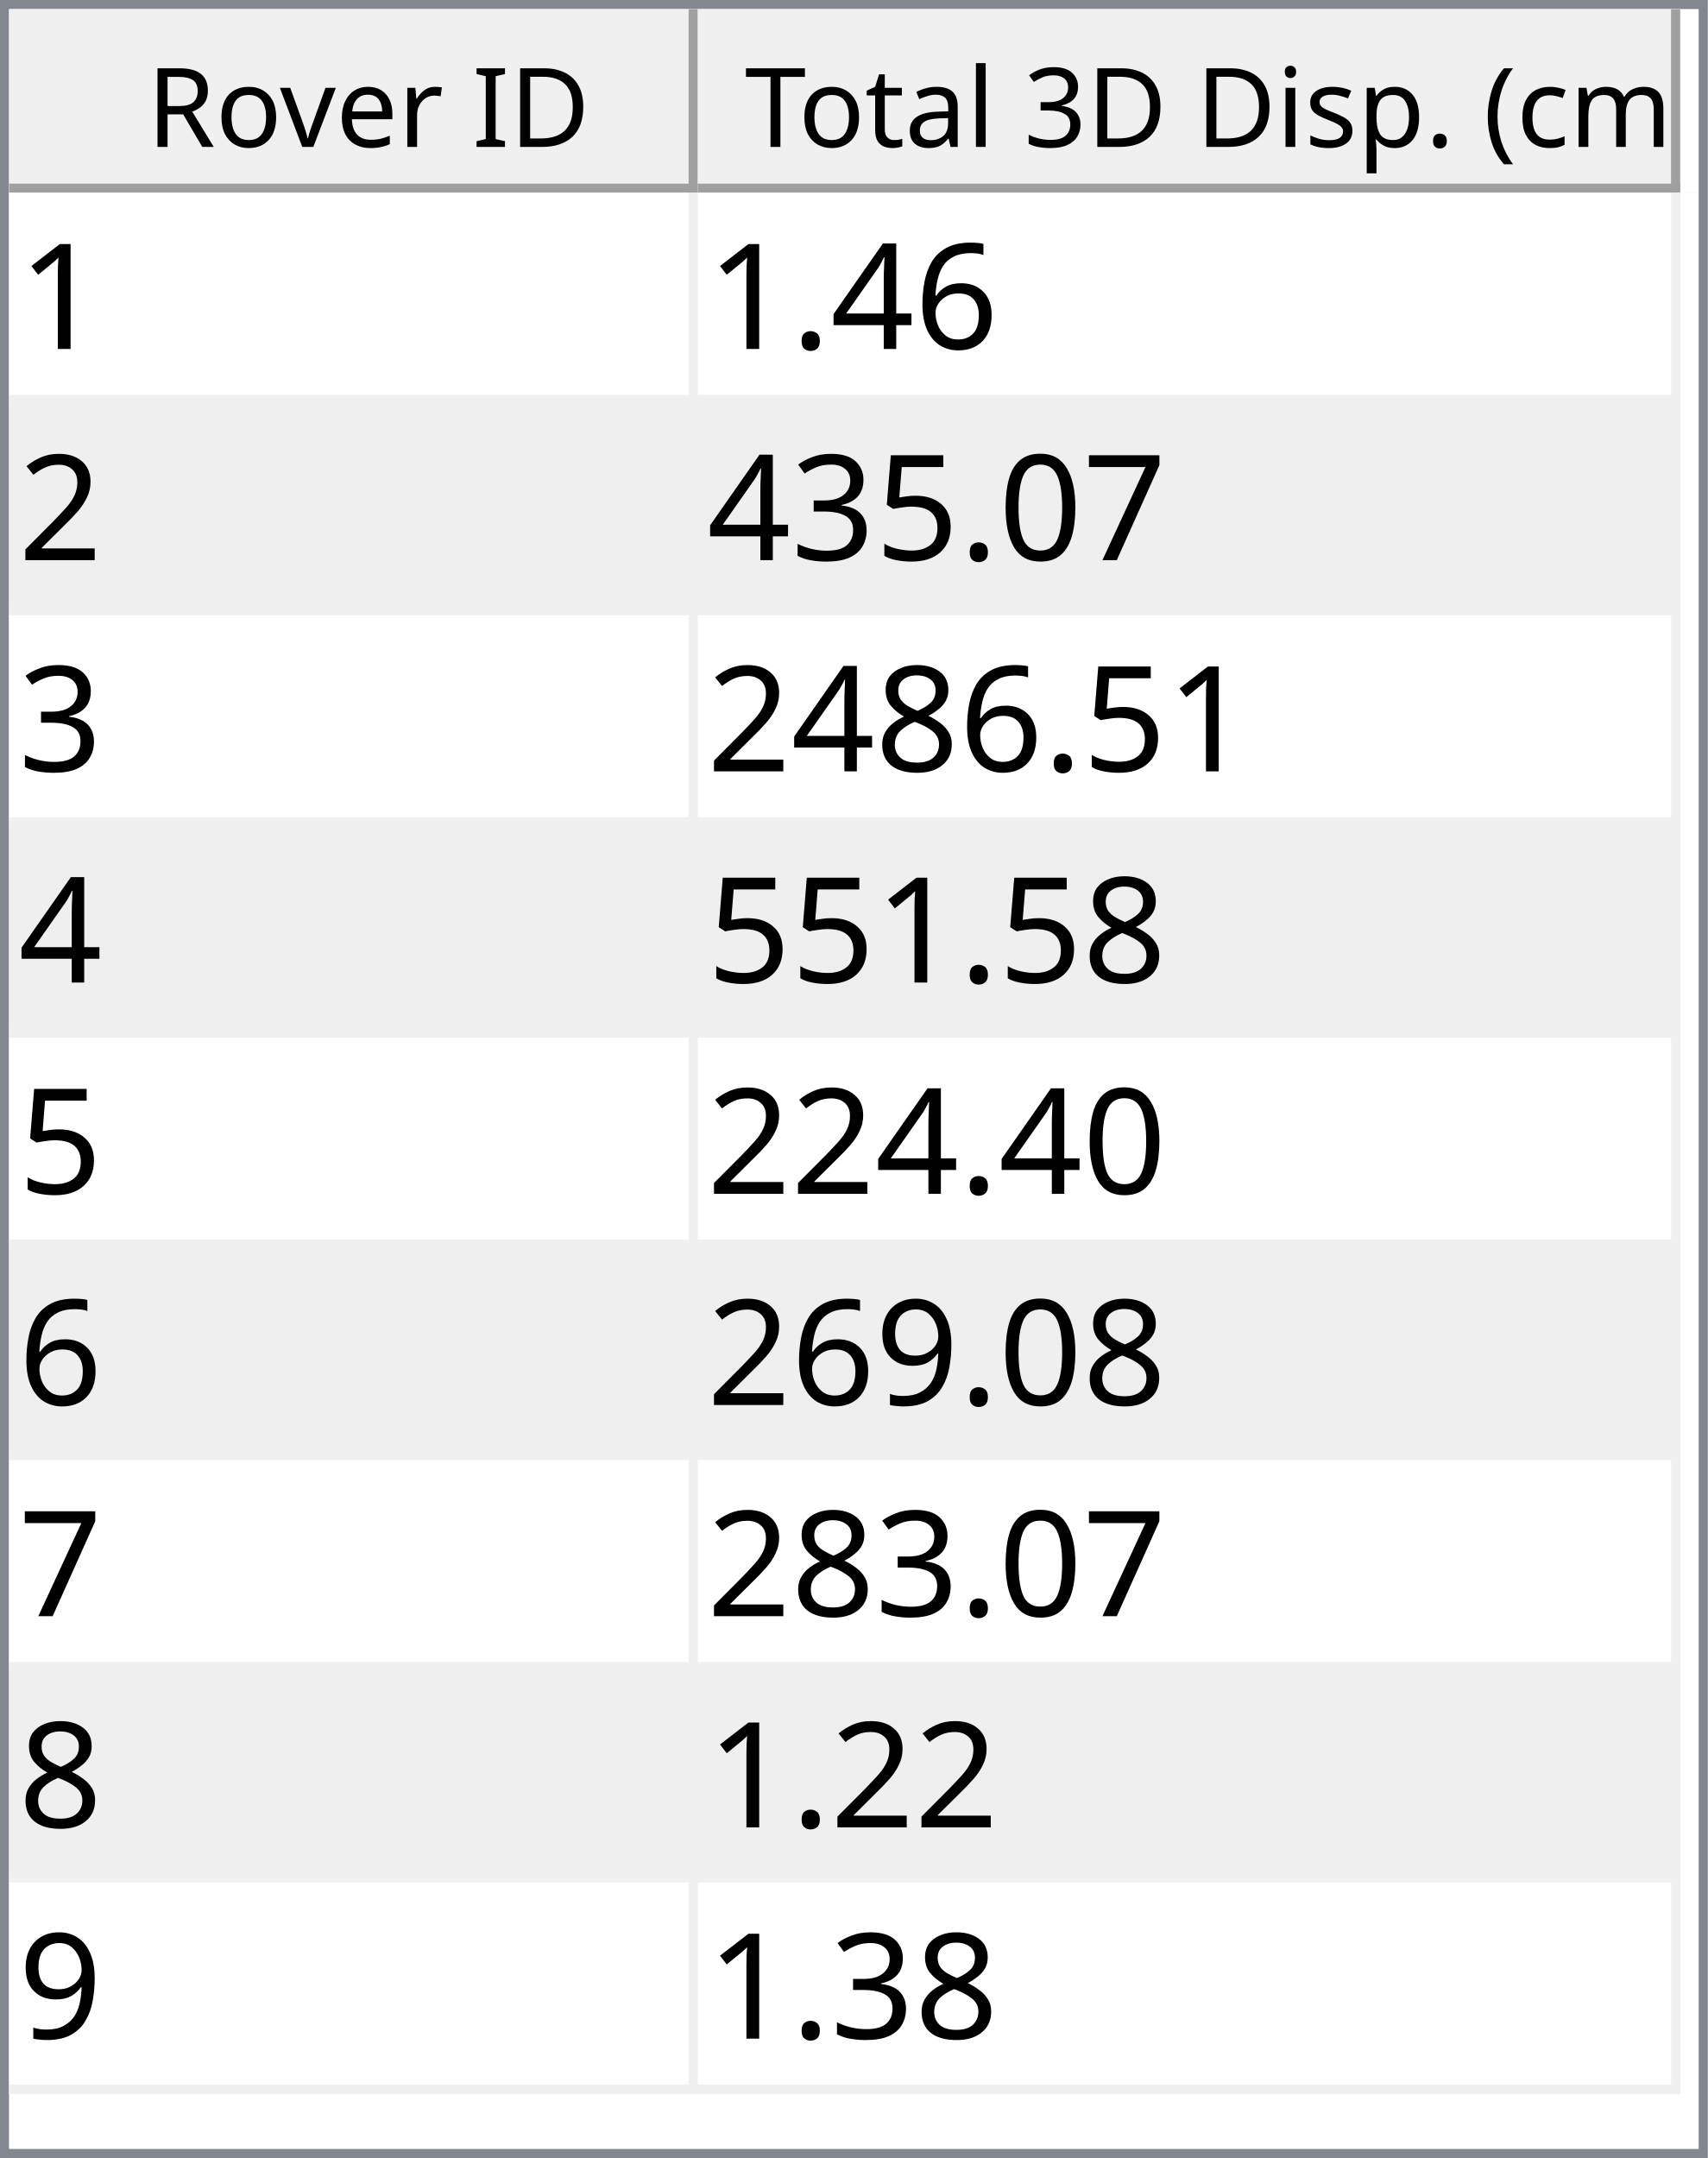
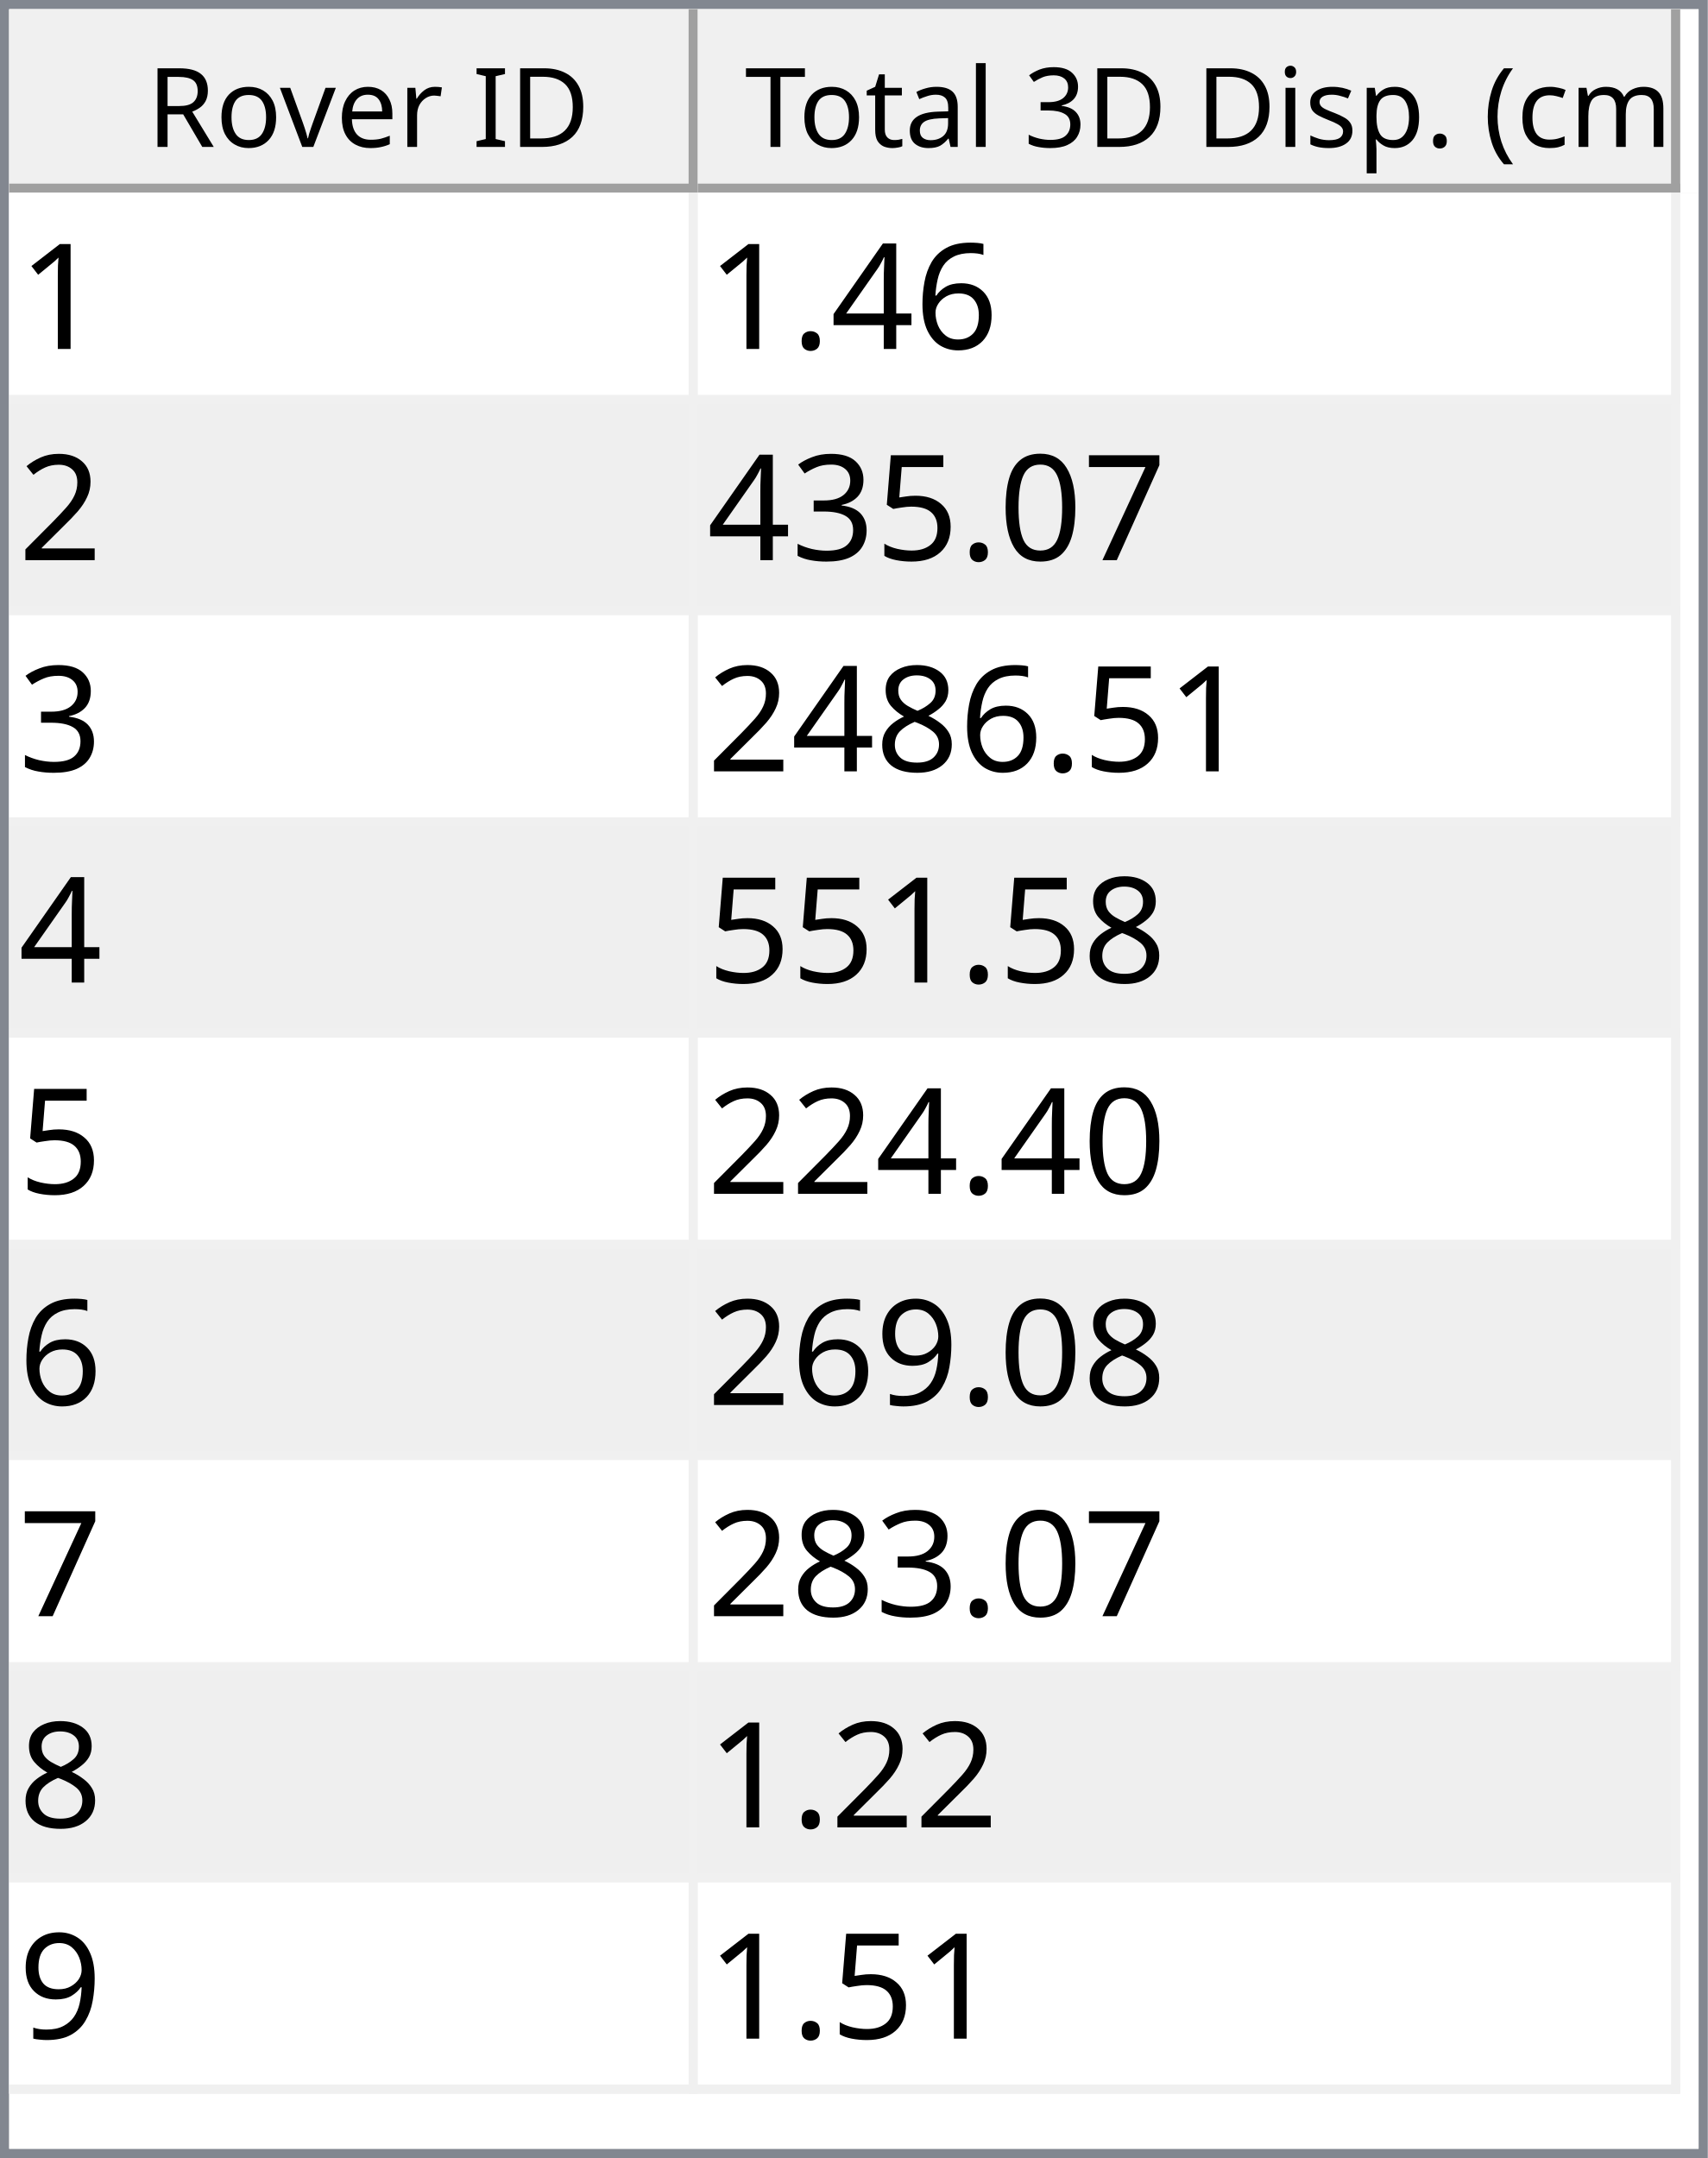
<svg xmlns="http://www.w3.org/2000/svg" style="fill-opacity:1; color-rendering:auto; color-interpolation:auto; text-rendering:auto; stroke:black; stroke-linecap:square; stroke-miterlimit:10; shape-rendering:auto; stroke-opacity:1; fill:black; stroke-dasharray:none; font-weight:normal; stroke-width:1; font-family:'Dialog'; font-style:normal; stroke-linejoin:miter; font-size:12px; stroke-dashoffset:0; image-rendering:auto;" width="186" height="235">
  <defs id="genericDefs" />
  <g>
    <defs id="defs1">
      <clipPath clipPathUnits="userSpaceOnUse" id="clipPath1">
        <path d="M0 0 L186 0 L186 235 L0 235 L0 0 Z" />
      </clipPath>
      <clipPath clipPathUnits="userSpaceOnUse" id="clipPath2">
        <path d="M0 0 L0 235 L186 235 L186 0 Z" />
      </clipPath>
      <clipPath clipPathUnits="userSpaceOnUse" id="clipPath3">
        <path d="M0 0 L0 20 L184 20 L184 0 Z" />
      </clipPath>
      <clipPath clipPathUnits="userSpaceOnUse" id="clipPath4">
        <path d="M0 0 L0 20 L75 20 L75 0 Z" />
      </clipPath>
      <clipPath clipPathUnits="userSpaceOnUse" id="clipPath5">
        <path d="M1 1 L1 19 L74 19 L74 1 Z" />
      </clipPath>
      <clipPath clipPathUnits="userSpaceOnUse" id="clipPath6">
        <path d="M0 0 L0 18 L73 18 L73 0 Z" />
      </clipPath>
      <clipPath clipPathUnits="userSpaceOnUse" id="clipPath7">
        <path d="M-0.5 -0.5 L-0.5 19.5 L74.5 19.5 L74.5 -0.5 Z" />
      </clipPath>
      <clipPath clipPathUnits="userSpaceOnUse" id="clipPath8">
        <path d="M0 0 L0 20 L107 20 L107 0 Z" />
      </clipPath>
      <clipPath clipPathUnits="userSpaceOnUse" id="clipPath9">
        <path d="M1 1 L1 19 L106 19 L106 1 Z" />
      </clipPath>
      <clipPath clipPathUnits="userSpaceOnUse" id="clipPath10">
        <path d="M0 0 L0 18 L105 18 L105 0 Z" />
      </clipPath>
      <clipPath clipPathUnits="userSpaceOnUse" id="clipPath11">
        <path d="M-0.5 -0.5 L-0.5 19.5 L106.5 19.5 L106.5 -0.5 Z" />
      </clipPath>
      <clipPath clipPathUnits="userSpaceOnUse" id="clipPath12">
        <path d="M0 0 L0 213 L184 213 L184 0 Z" />
      </clipPath>
      <clipPath clipPathUnits="userSpaceOnUse" id="clipPath13">
        <path d="M0 0 L0 207 L182 207 L182 0 Z" />
      </clipPath>
      <clipPath clipPathUnits="userSpaceOnUse" id="clipPath14">
        <path d="M-0.5 -0.5 L-0.5 206.5 L181.5 206.5 L181.5 -0.5 Z" />
      </clipPath>
      <clipPath clipPathUnits="userSpaceOnUse" id="clipPath15">
        <path d="M0 0 L0 22 L74 22 L74 0 Z" />
      </clipPath>
      <clipPath clipPathUnits="userSpaceOnUse" id="clipPath16">
        <path d="M0 0 L0 22 L106 22 L106 0 Z" />
      </clipPath>
      <font horiz-adv-x="64.551" id="font1">
        <font-face ascent="107.91" descent="25.098" units-per-em="100" style="font-style:normal; font-family:Segoe UI; font-weight:normal;" />
        <missing-glyph horiz-adv-x="64.551" d="M8.109 0 L8.109 68.266 L56.453 68.266 L56.453 0 L8.109 0 ZM15.328 7.234 L49.219 7.234 L49.219 61.031 L15.328 61.031 L15.328 7.234 Z" />
        <glyph unicode="D" horiz-adv-x="70.117" d="M9.188 0 L9.188 70.016 L28.516 70.016 Q65.531 70.016 65.531 35.891 Q65.531 19.672 55.25 9.836 Q44.969 0 27.734 0 L9.188 0 ZM17.391 62.594 L17.391 7.422 L27.828 7.422 Q41.609 7.422 49.273 14.797 Q56.938 22.172 56.938 35.688 Q56.938 62.594 28.328 62.594 L17.391 62.594 Z" />
        <glyph unicode="I" horiz-adv-x="26.611" d="M17.391 0 L9.188 0 L9.188 70.016 L17.391 70.016 L17.391 0 Z" />
        <glyph unicode=" " horiz-adv-x="27.393" d="" />
        <glyph unicode="r" horiz-adv-x="34.766" d="M34.188 41.891 Q32.078 43.5 28.125 43.5 Q23 43.5 19.555 38.672 Q16.109 33.844 16.109 25.484 L16.109 0 L8.109 0 L8.109 50 L16.109 50 L16.109 39.703 L16.312 39.703 Q18.016 44.969 21.531 47.922 Q25.047 50.875 29.391 50.875 Q32.516 50.875 34.188 50.203 L34.188 41.891 Z" />
        <glyph unicode="e" horiz-adv-x="52.295" d="M48.297 23 L12.984 23 Q13.188 14.656 17.484 10.109 Q21.781 5.562 29.297 5.562 Q37.75 5.562 44.828 11.141 L44.828 3.609 Q38.234 -1.172 27.391 -1.172 Q16.797 -1.172 10.742 5.641 Q4.688 12.453 4.688 24.812 Q4.688 36.469 11.305 43.82 Q17.922 51.172 27.734 51.172 Q37.547 51.172 42.922 44.828 Q48.297 38.484 48.297 27.203 L48.297 23 ZM40.094 29.781 Q40.047 36.719 36.75 40.578 Q33.453 44.438 27.594 44.438 Q21.922 44.438 17.969 40.383 Q14.016 36.328 13.094 29.781 L40.094 29.781 Z" />
        <glyph unicode="v" horiz-adv-x="47.9" d="M47.406 50 L27.484 0 L19.625 0 L0.688 50 L9.469 50 L22.172 13.672 Q23.578 9.672 23.922 6.688 L24.125 6.688 Q24.609 10.453 25.688 13.484 L38.969 50 L47.406 50 Z" />
        <glyph unicode="o" horiz-adv-x="58.594" d="M29 -1.172 Q17.922 -1.172 11.305 5.836 Q4.688 12.844 4.688 24.422 Q4.688 37.016 11.57 44.094 Q18.453 51.172 30.172 51.172 Q41.359 51.172 47.633 44.289 Q53.906 37.406 53.906 25.203 Q53.906 13.234 47.141 6.031 Q40.375 -1.172 29 -1.172 ZM29.594 44.438 Q21.875 44.438 17.383 39.188 Q12.891 33.938 12.891 24.703 Q12.891 15.828 17.43 10.695 Q21.969 5.562 29.594 5.562 Q37.359 5.562 41.531 10.594 Q45.703 15.625 45.703 24.906 Q45.703 34.281 41.531 39.359 Q37.359 44.438 29.594 44.438 Z" />
        <glyph unicode="R" horiz-adv-x="59.814" d="M59.375 0 L49.609 0 L37.891 19.625 Q36.281 22.359 34.766 24.289 Q33.25 26.219 31.664 27.438 Q30.078 28.656 28.25 29.219 Q26.422 29.781 24.125 29.781 L17.391 29.781 L17.391 0 L9.188 0 L9.188 70.016 L30.078 70.016 Q34.672 70.016 38.555 68.867 Q42.438 67.719 45.289 65.375 Q48.141 63.031 49.758 59.547 Q51.375 56.062 51.375 51.375 Q51.375 47.703 50.273 44.656 Q49.172 41.609 47.148 39.211 Q45.125 36.812 42.266 35.133 Q39.406 33.453 35.844 32.516 L35.844 32.328 Q37.594 31.547 38.891 30.547 Q40.188 29.547 41.359 28.18 Q42.531 26.812 43.68 25.078 Q44.828 23.344 46.234 21.047 L59.375 0 ZM17.391 62.594 L17.391 37.203 L28.516 37.203 Q31.594 37.203 34.203 38.133 Q36.812 39.062 38.719 40.797 Q40.625 42.531 41.703 45.047 Q42.781 47.562 42.781 50.688 Q42.781 56.297 39.141 59.445 Q35.5 62.594 28.609 62.594 L17.391 62.594 Z" />
        <glyph unicode=")" horiz-adv-x="30.176" d="M8.297 -15.922 L1.172 -15.922 Q16.406 2.344 16.406 26.812 Q16.406 51.469 1.078 70.016 L8.297 70.016 Q23.531 52.156 23.531 26.703 Q23.531 1.375 8.297 -15.922 Z" />
        <glyph unicode="m" horiz-adv-x="86.133" d="M79.109 0 L71.094 0 L71.094 28.719 Q71.094 37.016 68.531 40.727 Q65.969 44.438 59.906 44.438 Q54.781 44.438 51.195 39.75 Q47.609 35.062 47.609 28.516 L47.609 0 L39.594 0 L39.594 29.688 Q39.594 44.438 28.219 44.438 Q22.953 44.438 19.531 40.016 Q16.109 35.594 16.109 28.516 L16.109 0 L8.109 0 L8.109 50 L16.109 50 L16.109 42.094 L16.312 42.094 Q21.625 51.172 31.844 51.172 Q36.969 51.172 40.773 48.312 Q44.578 45.453 46 40.828 Q51.562 51.172 62.594 51.172 Q79.109 51.172 79.109 30.812 L79.109 0 Z" />
        <glyph unicode="c" horiz-adv-x="46.191" d="M42.188 2.297 Q36.422 -1.172 28.516 -1.172 Q17.828 -1.172 11.258 5.789 Q4.688 12.75 4.688 23.828 Q4.688 36.188 11.766 43.68 Q18.844 51.172 30.672 51.172 Q37.25 51.172 42.281 48.734 L42.281 40.531 Q36.719 44.438 30.375 44.438 Q22.703 44.438 17.797 38.945 Q12.891 33.453 12.891 24.516 Q12.891 15.719 17.508 10.641 Q22.125 5.562 29.891 5.562 Q36.422 5.562 42.188 9.906 L42.188 2.297 Z" />
        <glyph unicode="(" horiz-adv-x="30.176" d="M29.109 -15.922 L21.969 -15.922 Q6.844 1.375 6.844 26.703 Q6.844 52.156 21.969 70.016 L29.203 70.016 Q13.875 51.469 13.875 26.812 Q13.875 2.344 29.109 -15.922 Z" />
        <glyph unicode="." horiz-adv-x="21.68" d="M10.891 -1.078 Q8.641 -1.078 7.055 0.539 Q5.469 2.156 5.469 4.391 Q5.469 6.641 7.055 8.273 Q8.641 9.906 10.891 9.906 Q13.188 9.906 14.797 8.273 Q16.406 6.641 16.406 4.391 Q16.406 2.156 14.797 0.539 Q13.188 -1.078 10.891 -1.078 Z" />
        <glyph unicode="p" horiz-adv-x="58.789" d="M16.312 7.234 L16.109 7.234 L16.109 -23 L8.109 -23 L8.109 50 L16.109 50 L16.109 41.219 L16.312 41.219 Q22.219 51.172 33.594 51.172 Q43.266 51.172 48.688 44.461 Q54.109 37.75 54.109 26.469 Q54.109 13.922 48 6.375 Q41.891 -1.172 31.297 -1.172 Q21.578 -1.172 16.312 7.234 ZM16.109 27.391 L16.109 20.406 Q16.109 14.203 20.141 9.883 Q24.172 5.562 30.375 5.562 Q37.641 5.562 41.773 11.133 Q45.906 16.703 45.906 26.609 Q45.906 34.969 42.047 39.703 Q38.188 44.438 31.594 44.438 Q24.609 44.438 20.359 39.578 Q16.109 34.719 16.109 27.391 Z" />
        <glyph unicode="s" horiz-adv-x="42.432" d="M5.078 1.812 L5.078 10.406 Q11.625 5.562 19.484 5.562 Q30.031 5.562 30.031 12.594 Q30.031 14.594 29.125 15.992 Q28.219 17.391 26.68 18.461 Q25.141 19.531 23.07 20.383 Q21 21.234 18.609 22.172 Q15.281 23.484 12.766 24.828 Q10.25 26.172 8.57 27.859 Q6.891 29.547 6.031 31.695 Q5.172 33.844 5.172 36.719 Q5.172 40.234 6.789 42.945 Q8.406 45.656 11.086 47.484 Q13.766 49.312 17.211 50.242 Q20.656 51.172 24.312 51.172 Q30.812 51.172 35.938 48.922 L35.938 40.828 Q30.422 44.438 23.25 44.438 Q21 44.438 19.195 43.922 Q17.391 43.406 16.094 42.477 Q14.797 41.547 14.086 40.258 Q13.375 38.969 13.375 37.406 Q13.375 35.453 14.086 34.133 Q14.797 32.812 16.164 31.789 Q17.531 30.766 19.484 29.938 Q21.438 29.109 23.922 28.125 Q27.25 26.859 29.883 25.516 Q32.516 24.172 34.375 22.484 Q36.234 20.797 37.234 18.602 Q38.234 16.406 38.234 13.375 Q38.234 9.672 36.602 6.938 Q34.969 4.203 32.234 2.398 Q29.5 0.594 25.93 -0.289 Q22.359 -1.172 18.453 -1.172 Q10.75 -1.172 5.078 1.812 Z" />
        <glyph unicode="i" horiz-adv-x="24.219" d="M12.203 62.703 Q10.062 62.703 8.547 64.164 Q7.031 65.625 7.031 67.875 Q7.031 70.125 8.547 71.609 Q10.062 73.094 12.203 73.094 Q14.406 73.094 15.945 71.609 Q17.484 70.125 17.484 67.875 Q17.484 65.719 15.945 64.211 Q14.406 62.703 12.203 62.703 ZM16.109 0 L8.109 0 L8.109 50 L16.109 50 L16.109 0 Z" />
        <glyph unicode="3" horiz-adv-x="53.906" d="M46.531 19.828 Q46.531 15.094 44.75 11.211 Q42.969 7.328 39.719 4.57 Q36.469 1.812 31.93 0.297 Q27.391 -1.219 21.922 -1.219 Q11.922 -1.219 6 2.594 L6 11.188 Q13.094 5.609 22.219 5.609 Q25.875 5.609 28.828 6.539 Q31.781 7.469 33.906 9.227 Q36.031 10.984 37.18 13.477 Q38.328 15.969 38.328 19.094 Q38.328 32.812 18.797 32.812 L12.984 32.812 L12.984 39.594 L18.5 39.594 Q35.797 39.594 35.797 52.484 Q35.797 64.406 22.609 64.406 Q15.188 64.406 8.688 59.422 L8.688 67.188 Q15.375 71.188 24.609 71.188 Q29 71.188 32.57 69.969 Q36.141 68.75 38.68 66.555 Q41.219 64.359 42.609 61.281 Q44 58.203 44 54.5 Q44 40.672 30.031 36.719 L30.031 36.531 Q33.594 36.141 36.625 34.797 Q39.656 33.453 41.852 31.305 Q44.047 29.156 45.289 26.25 Q46.531 23.344 46.531 19.828 Z" />
        <glyph unicode="l" horiz-adv-x="24.219" d="M16.109 0 L8.109 0 L8.109 74.031 L16.109 74.031 L16.109 0 Z" />
        <glyph unicode="a" horiz-adv-x="50.879" d="M43.891 0 L35.891 0 L35.891 7.812 L35.688 7.812 Q30.469 -1.172 20.312 -1.172 Q12.844 -1.172 8.617 2.781 Q4.391 6.734 4.391 13.281 Q4.391 27.297 20.906 29.594 L35.891 31.688 Q35.891 44.438 25.594 44.438 Q16.547 44.438 9.281 38.281 L9.281 46.484 Q16.656 51.172 26.266 51.172 Q43.891 51.172 43.891 32.516 L43.891 0 ZM35.891 25.297 L23.828 23.641 Q18.266 22.859 15.43 20.875 Q12.594 18.891 12.594 13.875 Q12.594 10.203 15.211 7.883 Q17.828 5.562 22.172 5.562 Q28.125 5.562 32.008 9.742 Q35.891 13.922 35.891 20.312 L35.891 25.297 Z" />
        <glyph unicode="t" horiz-adv-x="33.887" d="M31.297 0.484 Q28.469 -1.078 23.828 -1.078 Q10.688 -1.078 10.688 13.578 L10.688 43.172 L2.094 43.172 L2.094 50 L10.688 50 L10.688 62.203 L18.703 64.797 L18.703 50 L31.297 50 L31.297 43.172 L18.703 43.172 L18.703 14.984 Q18.703 9.969 20.414 7.82 Q22.125 5.672 26.078 5.672 Q29.109 5.672 31.297 7.328 L31.297 0.484 Z" />
        <glyph unicode="T" horiz-adv-x="52.393" d="M50.594 62.594 L30.375 62.594 L30.375 0 L22.172 0 L22.172 62.594 L2 62.594 L2 70.016 L50.594 70.016 L50.594 62.594 Z" />
      </font>
      <font horiz-adv-x="75.0" id="font2">
        <font-face ascent="100.537" descent="21.973" units-per-em="100" style="font-style:normal; font-family:sans-serif; font-weight:normal;" />
        <missing-glyph horiz-adv-x="75.0" d="M12.5 0 L12.5 62.5 L62.5 62.5 L62.5 0 L12.5 0 ZM14.062 1.562 L60.938 1.562 L60.938 60.938 L14.062 60.938 L14.062 1.562 Z" />
        <glyph unicode="1" horiz-adv-x="55.615" d="M37.25 0 L28.469 0 L28.469 56 Q25.297 52.984 20.141 49.953 Q14.984 46.922 10.891 45.406 L10.891 53.906 Q18.266 57.375 23.781 62.305 Q29.297 67.234 31.594 71.875 L37.25 71.875 L37.25 0 Z" />
        <glyph unicode="6" horiz-adv-x="55.615" d="M49.75 54.047 L41.016 53.375 Q39.844 58.547 37.703 60.891 Q34.125 64.656 28.906 64.656 Q24.703 64.656 21.531 62.312 Q17.391 59.281 14.992 53.469 Q12.594 47.656 12.5 36.922 Q15.672 41.75 20.266 44.094 Q24.859 46.438 29.891 46.438 Q38.672 46.438 44.852 39.969 Q51.031 33.5 51.031 23.25 Q51.031 16.5 48.125 10.719 Q45.219 4.938 40.141 1.859 Q35.062 -1.219 28.609 -1.219 Q17.625 -1.219 10.695 6.859 Q3.766 14.938 3.766 33.5 Q3.766 54.25 11.422 63.672 Q18.109 71.875 29.438 71.875 Q37.891 71.875 43.289 67.141 Q48.688 62.406 49.75 54.047 ZM13.875 23.188 Q13.875 18.656 15.797 14.508 Q17.719 10.359 21.188 8.18 Q24.656 6 28.469 6 Q34.031 6 38.039 10.492 Q42.047 14.984 42.047 22.703 Q42.047 30.125 38.086 34.398 Q34.125 38.672 28.125 38.672 Q22.172 38.672 18.023 34.398 Q13.875 30.125 13.875 23.188 Z" />
        <glyph unicode="4" horiz-adv-x="55.615" d="M32.328 0 L32.328 17.141 L1.266 17.141 L1.266 25.203 L33.938 71.578 L41.109 71.578 L41.109 25.203 L50.781 25.203 L50.781 17.141 L41.109 17.141 L41.109 0 L32.328 0 ZM32.328 25.203 L32.328 57.469 L9.906 25.203 L32.328 25.203 Z" />
        <glyph unicode="." horiz-adv-x="27.783" d="M9.078 0 L9.078 10.016 L19.094 10.016 L19.094 0 L9.078 0 Z" />
        <glyph unicode="2" horiz-adv-x="55.615" d="M50.344 8.453 L50.344 0 L3.031 0 Q2.938 3.172 4.047 6.109 Q5.859 10.938 9.836 15.625 Q13.812 20.312 21.344 26.469 Q33.016 36.031 37.117 41.625 Q41.219 47.219 41.219 52.203 Q41.219 57.422 37.477 61.008 Q33.734 64.594 27.734 64.594 Q21.391 64.594 17.578 60.789 Q13.766 56.984 13.719 50.25 L4.688 51.172 Q5.609 61.281 11.664 66.578 Q17.719 71.875 27.938 71.875 Q38.234 71.875 44.242 66.164 Q50.25 60.453 50.25 52 Q50.25 47.703 48.492 43.555 Q46.734 39.406 42.656 34.812 Q38.578 30.219 29.109 22.219 Q21.188 15.578 18.945 13.211 Q16.703 10.844 15.234 8.453 L50.344 8.453 Z" />
        <glyph unicode="7" horiz-adv-x="55.615" d="M4.734 62.203 L4.734 70.656 L51.078 70.656 L51.078 63.812 Q44.234 56.547 37.523 44.484 Q30.812 32.422 27.156 19.672 Q24.516 10.688 23.781 0 L14.75 0 Q14.891 8.453 18.062 20.414 Q21.234 32.375 27.172 43.484 Q33.109 54.594 39.797 62.203 L4.734 62.203 Z" />
        <glyph unicode="0" horiz-adv-x="55.615" d="M4.156 35.297 Q4.156 48 6.766 55.742 Q9.375 63.484 14.523 67.68 Q19.672 71.875 27.484 71.875 Q33.25 71.875 37.594 69.555 Q41.938 67.234 44.773 62.867 Q47.609 58.5 49.219 52.227 Q50.828 45.953 50.828 35.297 Q50.828 22.703 48.242 14.969 Q45.656 7.234 40.508 3.008 Q35.359 -1.219 27.484 -1.219 Q17.141 -1.219 11.234 6.203 Q4.156 15.141 4.156 35.297 ZM13.188 35.297 Q13.188 17.672 17.312 11.836 Q21.438 6 27.484 6 Q33.547 6 37.672 11.859 Q41.797 17.719 41.797 35.297 Q41.797 52.984 37.672 58.789 Q33.547 64.594 27.391 64.594 Q21.344 64.594 17.719 59.469 Q13.188 52.938 13.188 35.297 Z" />
        <glyph unicode="5" horiz-adv-x="55.615" d="M4.156 18.75 L13.375 19.531 Q14.406 12.797 18.141 9.398 Q21.875 6 27.156 6 Q33.5 6 37.891 10.789 Q42.281 15.578 42.281 23.484 Q42.281 31 38.062 35.352 Q33.844 39.703 27 39.703 Q22.75 39.703 19.336 37.773 Q15.922 35.844 13.969 32.766 L5.719 33.844 L12.641 70.609 L48.25 70.609 L48.25 62.203 L19.672 62.203 L15.828 42.969 Q22.266 47.469 29.344 47.469 Q38.719 47.469 45.164 40.969 Q51.609 34.469 51.609 24.266 Q51.609 14.547 45.953 7.469 Q39.062 -1.219 27.156 -1.219 Q17.391 -1.219 11.211 4.25 Q5.031 9.719 4.156 18.75 Z" />
        <glyph unicode="3" horiz-adv-x="55.615" d="M4.203 18.891 L12.984 20.062 Q14.5 12.594 18.141 9.297 Q21.781 6 27 6 Q33.203 6 37.477 10.297 Q41.75 14.594 41.75 20.953 Q41.75 27 37.797 30.93 Q33.844 34.859 27.734 34.859 Q25.25 34.859 21.531 33.891 L22.516 41.609 Q23.391 41.5 23.922 41.5 Q29.547 41.5 34.039 44.43 Q38.531 47.359 38.531 53.469 Q38.531 58.297 35.258 61.477 Q31.984 64.656 26.812 64.656 Q21.688 64.656 18.266 61.43 Q14.844 58.203 13.875 51.766 L5.078 53.328 Q6.688 62.156 12.398 67.016 Q18.109 71.875 26.609 71.875 Q32.469 71.875 37.398 69.359 Q42.328 66.844 44.945 62.5 Q47.562 58.156 47.562 53.266 Q47.562 48.641 45.07 44.828 Q42.578 41.016 37.703 38.766 Q44.047 37.312 47.562 32.695 Q51.078 28.078 51.078 21.141 Q51.078 11.766 44.242 5.25 Q37.406 -1.266 26.953 -1.266 Q17.531 -1.266 11.305 4.352 Q5.078 9.969 4.203 18.891 Z" />
        <glyph unicode="8" horiz-adv-x="55.615" d="M17.672 38.812 Q12.203 40.828 9.57 44.539 Q6.938 48.25 6.938 53.422 Q6.938 61.234 12.555 66.555 Q18.172 71.875 27.484 71.875 Q36.859 71.875 42.578 66.43 Q48.297 60.984 48.297 53.172 Q48.297 48.188 45.68 44.508 Q43.062 40.828 37.75 38.812 Q44.344 36.672 47.781 31.883 Q51.219 27.094 51.219 20.453 Q51.219 11.281 44.727 5.031 Q38.234 -1.219 27.641 -1.219 Q17.047 -1.219 10.547 5.055 Q4.047 11.328 4.047 20.703 Q4.047 27.688 7.594 32.398 Q11.141 37.109 17.672 38.812 ZM15.922 53.719 Q15.922 48.641 19.195 45.414 Q22.469 42.188 27.688 42.188 Q32.766 42.188 36.016 45.383 Q39.266 48.578 39.266 53.219 Q39.266 58.062 35.914 61.359 Q32.562 64.656 27.594 64.656 Q22.562 64.656 19.242 61.43 Q15.922 58.203 15.922 53.719 ZM13.094 20.656 Q13.094 16.891 14.875 13.375 Q16.656 9.859 20.172 7.93 Q23.688 6 27.734 6 Q34.031 6 38.133 10.055 Q42.234 14.109 42.234 20.359 Q42.234 26.703 38.016 30.859 Q33.797 35.016 27.438 35.016 Q21.234 35.016 17.164 30.914 Q13.094 26.812 13.094 20.656 Z" />
        <glyph unicode="9" horiz-adv-x="55.615" d="M5.469 16.547 L13.922 17.328 Q14.984 11.375 18.016 8.688 Q21.047 6 25.781 6 Q29.828 6 32.883 7.859 Q35.938 9.719 37.891 12.82 Q39.844 15.922 41.164 21.195 Q42.484 26.469 42.484 31.938 Q42.484 32.516 42.438 33.688 Q39.797 29.5 35.234 26.883 Q30.672 24.266 25.344 24.266 Q16.453 24.266 10.305 30.711 Q4.156 37.156 4.156 47.703 Q4.156 58.594 10.578 65.234 Q17 71.875 26.656 71.875 Q33.641 71.875 39.43 68.117 Q45.219 64.359 48.219 57.398 Q51.219 50.438 51.219 37.25 Q51.219 23.531 48.242 15.406 Q45.266 7.281 39.383 3.031 Q33.5 -1.219 25.594 -1.219 Q17.188 -1.219 11.867 3.445 Q6.547 8.109 5.469 16.547 ZM41.453 48.141 Q41.453 55.719 37.43 60.156 Q33.406 64.594 27.734 64.594 Q21.875 64.594 17.531 59.812 Q13.188 55.031 13.188 47.406 Q13.188 40.578 17.312 36.305 Q21.438 32.031 27.484 32.031 Q33.594 32.031 37.523 36.305 Q41.453 40.578 41.453 48.141 Z" />
      </font>
    </defs>
    <g style="fill:white; stroke:white;">
      <rect x="0" y="0" width="186" style="clip-path:url(#clipPath1); stroke:none;" height="235" />
    </g>
    <g style="fill:white; text-rendering:optimizeSpeed; color-rendering:optimizeSpeed; image-rendering:optimizeSpeed; shape-rendering:crispEdges; stroke:white; color-interpolation:sRGB;">
      <rect x="0" width="186" height="235" y="0" style="stroke:none;" />
      <path style="stroke:none;" d="M0 235 L186 235 L186 0 L0 0 Z" />
    </g>
    <g style="fill:rgb(240,240,240); font-family:'Segoe UI'; stroke:rgb(240,240,240);">
      <rect x="0" y="0" width="186" style="clip-path:url(#clipPath2); stroke:none;" height="235" />
    </g>
    <g style="fill:rgb(130,135,144); font-family:'Segoe UI'; stroke:rgb(130,135,144);">
      <path d="M0 0 L186 0 L186 235 L0 235 L0 0 ZM1 1 L185 1 L185 234 L1 234 L1 1 Z" style="fill-rule:evenodd; clip-path:url(#clipPath2); stroke:none;" />
    </g>
    <g style="fill:white; font-family:'Segoe UI'; stroke:white;" transform="translate(1,1)">
      <rect x="0" y="0" width="184" style="clip-path:url(#clipPath3); stroke:none;" height="20" />
    </g>
    <g style="fill:rgb(240,240,240); font-family:'Segoe UI'; stroke:rgb(240,240,240);" transform="translate(1,1)">
      <rect x="0" y="0" width="75" style="clip-path:url(#clipPath4); stroke:none;" height="20" />
    </g>
    <g style="font-family:'Segoe UI';" transform="translate(2,2)">
      <text x="14" xml:space="preserve" y="14" style="clip-path:url(#clipPath6); stroke:none;">Rover ID</text>
    </g>
    <g style="fill:rgb(160,160,160); font-family:'Segoe UI'; stroke:rgb(160,160,160); stroke-linejoin:bevel;" transform="translate(1.5,1.5)">
      <line x1="74" x2="74" y1="0" style="fill:none; clip-path:url(#clipPath7);" y2="19" />
    </g>
    <g style="fill:rgb(160,160,160); font-family:'Segoe UI'; stroke:rgb(160,160,160); stroke-linejoin:bevel;" transform="matrix(1,0,0,1,1,1) translate(0.5,0.5)">
      <line x1="0" x2="74" y1="19" style="fill:none; clip-path:url(#clipPath7);" y2="19" />
    </g>
    <g style="fill:rgb(240,240,240); font-family:'Segoe UI'; stroke:rgb(240,240,240);" transform="translate(76,1)">
      <rect x="0" y="0" width="107" style="clip-path:url(#clipPath8); stroke:none;" height="20" />
    </g>
    <g style="font-family:'Segoe UI';" transform="translate(77,2)">
      <text x="1" xml:space="preserve" y="14" style="clip-path:url(#clipPath10); stroke:none;"> Total 3D Disp. (cm)</text>
    </g>
    <g style="fill:rgb(160,160,160); font-family:'Segoe UI'; stroke:rgb(160,160,160); stroke-linejoin:bevel;" transform="translate(76.5,1.5)">
      <line x1="106" x2="106" y1="0" style="fill:none; clip-path:url(#clipPath11);" y2="19" />
    </g>
    <g style="fill:rgb(160,160,160); font-family:'Segoe UI'; stroke:rgb(160,160,160); stroke-linejoin:bevel;" transform="matrix(1,0,0,1,76,1) translate(0.5,0.5)">
      <line x1="0" x2="106" y1="19" style="fill:none; clip-path:url(#clipPath11);" y2="19" />
    </g>
    <g style="fill:white; font-family:'Segoe UI'; stroke:white;" transform="translate(1,21)">
      <rect x="0" y="0" width="184" style="clip-path:url(#clipPath12); stroke:none;" height="213" />
    </g>
    <g style="fill:rgb(240,240,240); font-size:16px; font-family:sans-serif; stroke:rgb(240,240,240);" transform="translate(1,21)">
      <rect x="0" y="0" width="182" style="clip-path:url(#clipPath13); stroke:none;" height="207" />
      <line transform="translate(0.5,0.5)" x1="0" x2="181" y1="22" style="clip-path:url(#clipPath14); fill:none; stroke-linejoin:bevel;" y2="22" />
    </g>
    <g transform="matrix(1,0,0,1,1,21) translate(0.5,0.5)" style="fill:rgb(240,240,240); font-size:16px; font-family:sans-serif; stroke:rgb(240,240,240); stroke-linejoin:bevel;">
      <line x1="0" x2="181" y1="45" style="fill:none; clip-path:url(#clipPath14);" y2="45" />
    </g>
    <g transform="matrix(1,0,0,1,1,21) translate(0.5,0.5)" style="fill:rgb(240,240,240); font-size:16px; font-family:sans-serif; stroke:rgb(240,240,240); stroke-linejoin:bevel;">
      <line x1="0" x2="181" y1="68" style="fill:none; clip-path:url(#clipPath14);" y2="68" />
    </g>
    <g transform="matrix(1,0,0,1,1,21) translate(0.5,0.5)" style="fill:rgb(240,240,240); font-size:16px; font-family:sans-serif; stroke:rgb(240,240,240); stroke-linejoin:bevel;">
      <line x1="0" x2="181" y1="91" style="fill:none; clip-path:url(#clipPath14);" y2="91" />
    </g>
    <g transform="matrix(1,0,0,1,1,21) translate(0.5,0.5)" style="fill:rgb(240,240,240); font-size:16px; font-family:sans-serif; stroke:rgb(240,240,240); stroke-linejoin:bevel;">
      <line x1="0" x2="181" y1="114" style="fill:none; clip-path:url(#clipPath14);" y2="114" />
    </g>
    <g transform="matrix(1,0,0,1,1,21) translate(0.5,0.5)" style="fill:rgb(240,240,240); font-size:16px; font-family:sans-serif; stroke:rgb(240,240,240); stroke-linejoin:bevel;">
      <line x1="0" x2="181" y1="137" style="fill:none; clip-path:url(#clipPath14);" y2="137" />
    </g>
    <g transform="matrix(1,0,0,1,1,21) translate(0.5,0.5)" style="fill:rgb(240,240,240); font-size:16px; font-family:sans-serif; stroke:rgb(240,240,240); stroke-linejoin:bevel;">
      <line x1="0" x2="181" y1="160" style="fill:none; clip-path:url(#clipPath14);" y2="160" />
    </g>
    <g transform="matrix(1,0,0,1,1,21) translate(0.5,0.5)" style="fill:rgb(240,240,240); font-size:16px; font-family:sans-serif; stroke:rgb(240,240,240); stroke-linejoin:bevel;">
      <line x1="0" x2="181" y1="183" style="fill:none; clip-path:url(#clipPath14);" y2="183" />
    </g>
    <g transform="matrix(1,0,0,1,1,21) translate(0.5,0.5)" style="fill:rgb(240,240,240); font-size:16px; font-family:sans-serif; stroke:rgb(240,240,240); stroke-linejoin:bevel;">
      <line x1="0" x2="181" y1="206" style="fill:none; clip-path:url(#clipPath14);" y2="206" />
    </g>
    <g transform="matrix(1,0,0,1,1,21) translate(0.5,0.5)" style="fill:rgb(240,240,240); font-size:16px; font-family:sans-serif; stroke:rgb(240,240,240); stroke-linejoin:bevel;">
      <line x1="74" x2="74" y1="0" style="fill:none; clip-path:url(#clipPath14);" y2="206" />
    </g>
    <g transform="matrix(1,0,0,1,1,21) translate(0.5,0.5)" style="fill:rgb(240,240,240); font-size:16px; font-family:sans-serif; stroke:rgb(240,240,240); stroke-linejoin:bevel;">
      <line x1="181" x2="181" y1="0" style="fill:none; clip-path:url(#clipPath14);" y2="206" />
    </g>
    <g style="fill:white; font-size:16px; font-family:sans-serif; stroke:white;" transform="matrix(1,0,0,1,1,21)">
      <rect x="0" y="0" width="74" style="clip-path:url(#clipPath15); stroke:none;" height="22" />
      <text x="1" y="17" style="fill:black; clip-path:url(#clipPath15); stroke:none;" xml:space="preserve">1</text>
    </g>
    <g style="fill:white; font-size:16px; font-family:sans-serif; stroke:white;" transform="matrix(1,0,0,1,1,21) translate(75,0)">
      <rect x="0" y="0" width="106" style="clip-path:url(#clipPath16); stroke:none;" height="22" />
      <text x="1" y="17" style="fill:black; clip-path:url(#clipPath16); stroke:none;" xml:space="preserve">1.46</text>
    </g>
    <g style="fill:rgb(239,239,239); font-size:16px; font-family:sans-serif; stroke:rgb(239,239,239);" transform="matrix(1,0,0,1,1,21) translate(0,23)">
      <rect x="0" y="0" width="74" style="clip-path:url(#clipPath15); stroke:none;" height="22" />
      <text x="1" y="17" style="fill:black; clip-path:url(#clipPath15); stroke:none;" xml:space="preserve">2</text>
    </g>
    <g style="fill:rgb(239,239,239); font-size:16px; font-family:sans-serif; stroke:rgb(239,239,239);" transform="matrix(1,0,0,1,1,21) translate(75,23)">
      <rect x="0" y="0" width="106" style="clip-path:url(#clipPath16); stroke:none;" height="22" />
      <text x="1" y="17" style="fill:black; clip-path:url(#clipPath16); stroke:none;" xml:space="preserve">435.07</text>
    </g>
    <g style="fill:white; font-size:16px; font-family:sans-serif; stroke:white;" transform="matrix(1,0,0,1,1,21) translate(0,46)">
      <rect x="0" y="0" width="74" style="clip-path:url(#clipPath15); stroke:none;" height="22" />
      <text x="1" y="17" style="fill:black; clip-path:url(#clipPath15); stroke:none;" xml:space="preserve">3</text>
    </g>
    <g style="fill:white; font-size:16px; font-family:sans-serif; stroke:white;" transform="matrix(1,0,0,1,1,21) translate(75,46)">
      <rect x="0" y="0" width="106" style="clip-path:url(#clipPath16); stroke:none;" height="22" />
      <text x="1" y="17" style="fill:black; clip-path:url(#clipPath16); stroke:none;" xml:space="preserve">2486.51</text>
    </g>
    <g style="fill:rgb(239,239,239); font-size:16px; font-family:sans-serif; stroke:rgb(239,239,239);" transform="matrix(1,0,0,1,1,21) translate(0,69)">
      <rect x="0" y="0" width="74" style="clip-path:url(#clipPath15); stroke:none;" height="22" />
      <text x="1" y="17" style="fill:black; clip-path:url(#clipPath15); stroke:none;" xml:space="preserve">4</text>
    </g>
    <g style="fill:rgb(239,239,239); font-size:16px; font-family:sans-serif; stroke:rgb(239,239,239);" transform="matrix(1,0,0,1,1,21) translate(75,69)">
      <rect x="0" y="0" width="106" style="clip-path:url(#clipPath16); stroke:none;" height="22" />
      <text x="1" y="17" style="fill:black; clip-path:url(#clipPath16); stroke:none;" xml:space="preserve">551.58</text>
    </g>
    <g style="fill:white; font-size:16px; font-family:sans-serif; stroke:white;" transform="matrix(1,0,0,1,1,21) translate(0,92)">
      <rect x="0" y="0" width="74" style="clip-path:url(#clipPath15); stroke:none;" height="22" />
      <text x="1" y="17" style="fill:black; clip-path:url(#clipPath15); stroke:none;" xml:space="preserve">5</text>
    </g>
    <g style="fill:white; font-size:16px; font-family:sans-serif; stroke:white;" transform="matrix(1,0,0,1,1,21) translate(75,92)">
      <rect x="0" y="0" width="106" style="clip-path:url(#clipPath16); stroke:none;" height="22" />
      <text x="1" y="17" style="fill:black; clip-path:url(#clipPath16); stroke:none;" xml:space="preserve">224.40</text>
    </g>
    <g style="fill:rgb(239,239,239); font-size:16px; font-family:sans-serif; stroke:rgb(239,239,239);" transform="matrix(1,0,0,1,1,21) translate(0,115)">
      <rect x="0" y="0" width="74" style="clip-path:url(#clipPath15); stroke:none;" height="22" />
      <text x="1" y="17" style="fill:black; clip-path:url(#clipPath15); stroke:none;" xml:space="preserve">6</text>
    </g>
    <g style="fill:rgb(239,239,239); font-size:16px; font-family:sans-serif; stroke:rgb(239,239,239);" transform="matrix(1,0,0,1,1,21) translate(75,115)">
      <rect x="0" y="0" width="106" style="clip-path:url(#clipPath16); stroke:none;" height="22" />
      <text x="1" y="17" style="fill:black; clip-path:url(#clipPath16); stroke:none;" xml:space="preserve">269.08</text>
    </g>
    <g style="fill:white; font-size:16px; font-family:sans-serif; stroke:white;" transform="matrix(1,0,0,1,1,21) translate(0,138)">
      <rect x="0" y="0" width="74" style="clip-path:url(#clipPath15); stroke:none;" height="22" />
      <text x="1" y="17" style="fill:black; clip-path:url(#clipPath15); stroke:none;" xml:space="preserve">7</text>
    </g>
    <g style="fill:white; font-size:16px; font-family:sans-serif; stroke:white;" transform="matrix(1,0,0,1,1,21) translate(75,138)">
      <rect x="0" y="0" width="106" style="clip-path:url(#clipPath16); stroke:none;" height="22" />
      <text x="1" y="17" style="fill:black; clip-path:url(#clipPath16); stroke:none;" xml:space="preserve">283.07</text>
    </g>
    <g style="fill:rgb(239,239,239); font-size:16px; font-family:sans-serif; stroke:rgb(239,239,239);" transform="matrix(1,0,0,1,1,21) translate(0,161)">
      <rect x="0" y="0" width="74" style="clip-path:url(#clipPath15); stroke:none;" height="22" />
      <text x="1" y="17" style="fill:black; clip-path:url(#clipPath15); stroke:none;" xml:space="preserve">8</text>
    </g>
    <g style="fill:rgb(239,239,239); font-size:16px; font-family:sans-serif; stroke:rgb(239,239,239);" transform="matrix(1,0,0,1,1,21) translate(75,161)">
      <rect x="0" y="0" width="106" style="clip-path:url(#clipPath16); stroke:none;" height="22" />
      <text x="1" y="17" style="fill:black; clip-path:url(#clipPath16); stroke:none;" xml:space="preserve">1.22</text>
    </g>
    <g style="fill:white; font-size:16px; font-family:sans-serif; stroke:white;" transform="matrix(1,0,0,1,1,21) translate(0,184)">
      <rect x="0" y="0" width="74" style="clip-path:url(#clipPath15); stroke:none;" height="22" />
      <text x="1" y="17" style="fill:black; clip-path:url(#clipPath15); stroke:none;" xml:space="preserve">9</text>
    </g>
    <g style="fill:white; font-size:16px; font-family:sans-serif; stroke:white;" transform="matrix(1,0,0,1,1,21) translate(75,184)">
      <rect x="0" y="0" width="106" style="clip-path:url(#clipPath16); stroke:none;" height="22" />
-       <text x="1" y="17" style="fill:black; clip-path:url(#clipPath16); stroke:none;" xml:space="preserve">1.38</text>
+       <text x="1" y="17" style="fill:black; clip-path:url(#clipPath16); stroke:none;" xml:space="preserve">1.51</text>
    </g>
  </g>
</svg>
